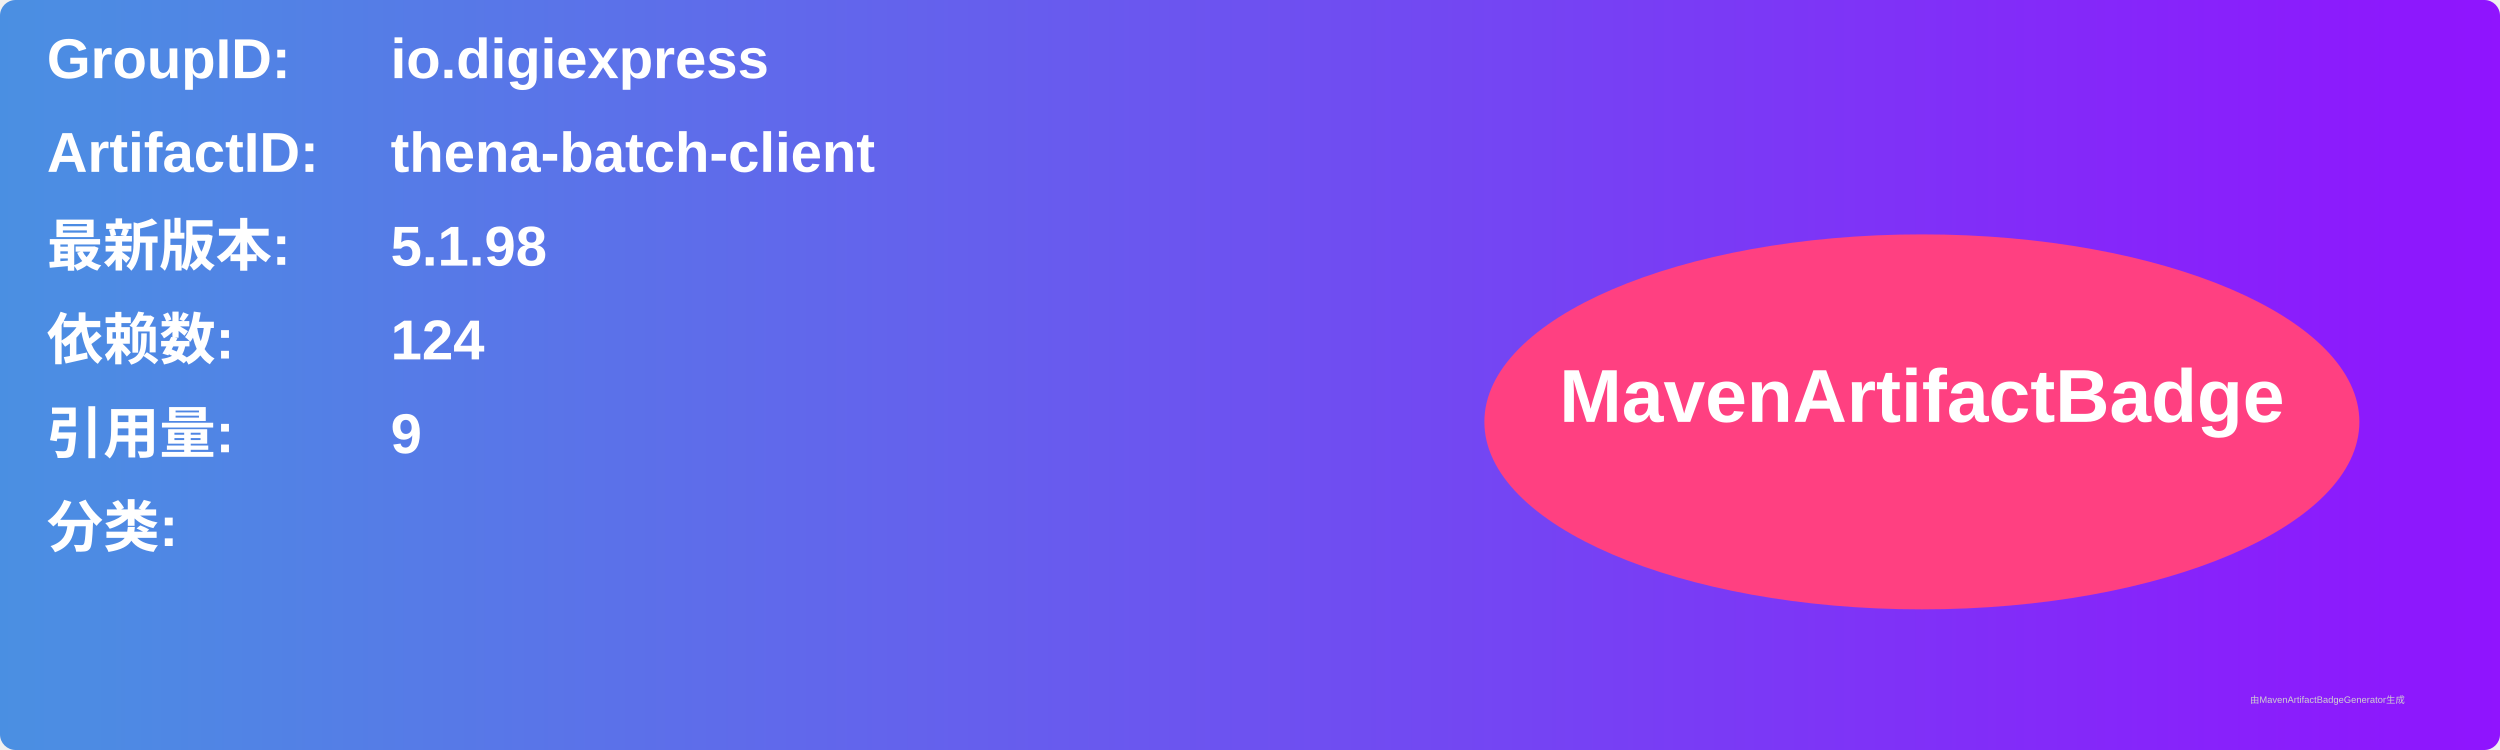
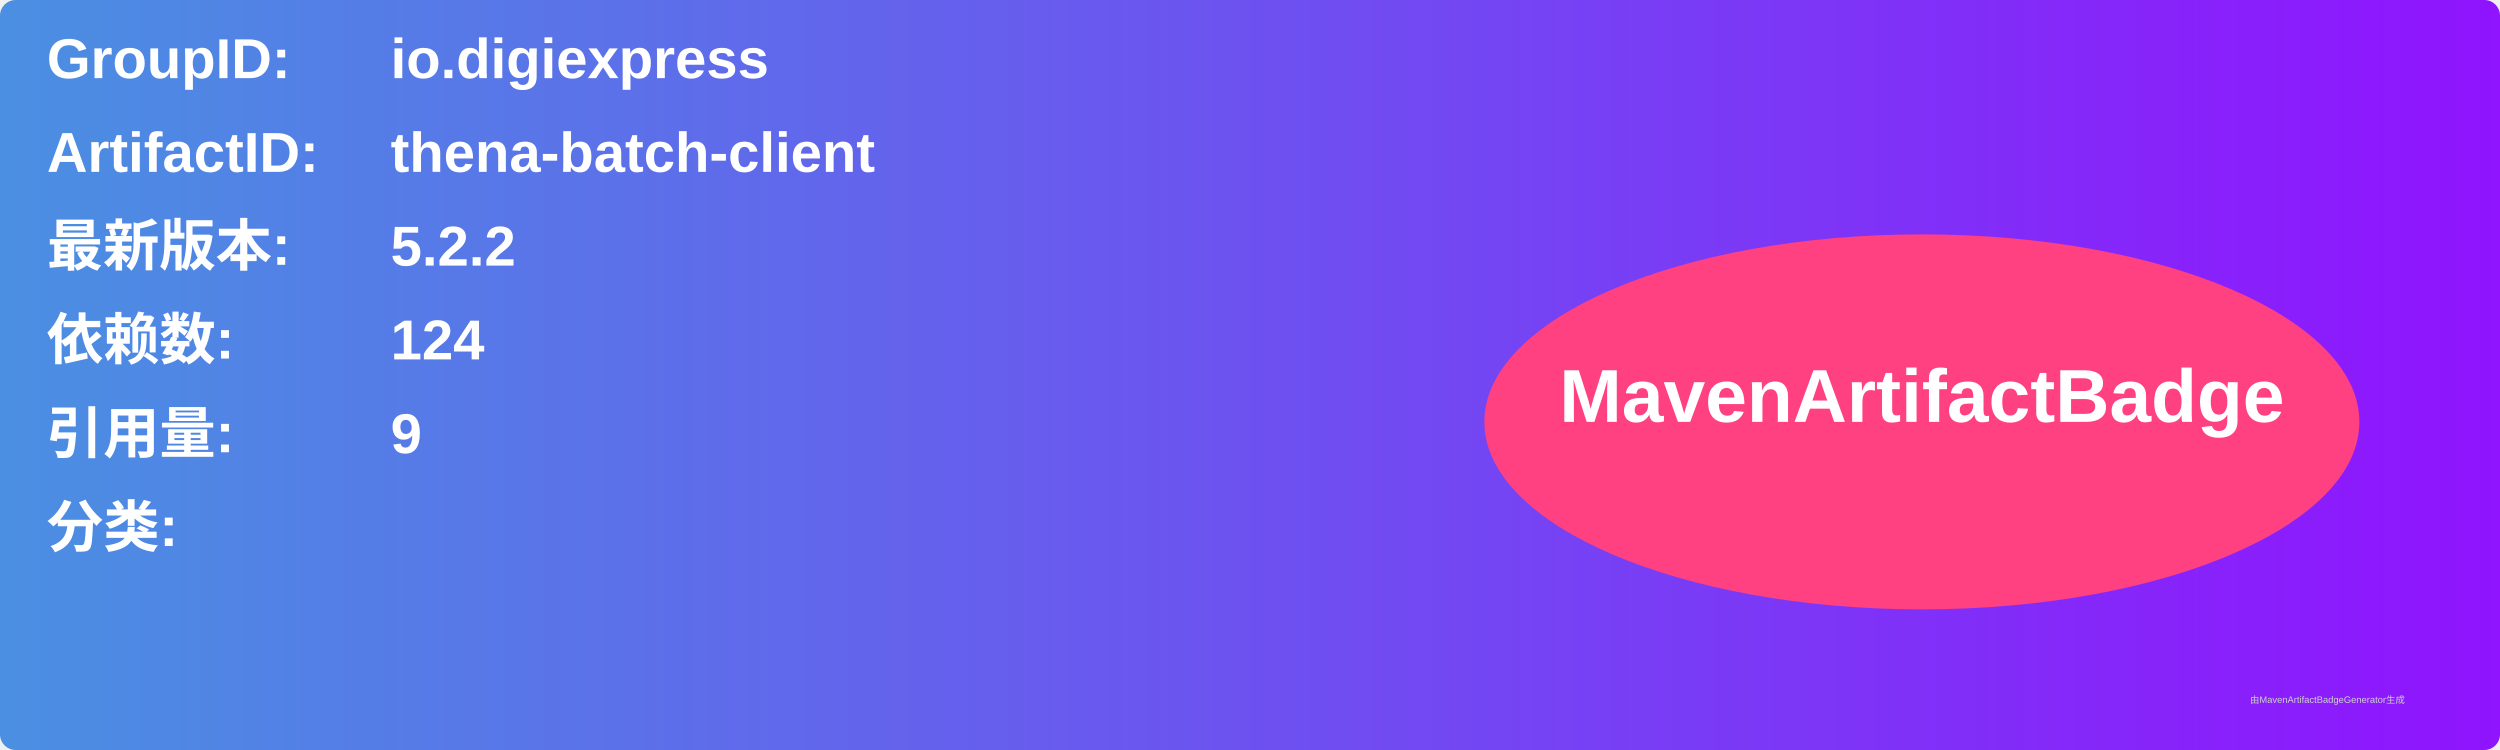
<svg xmlns="http://www.w3.org/2000/svg" width="800" height="240" viewBox="0 0 800 240">
  <linearGradient id="grad" x1="0%" y1="0%" x2="100%" y2="0%">
    <stop offset="0%" stop-color="#4a90e2" />
    <stop offset="100%" stop-color="#9013fe" />
  </linearGradient>
  <rect width="100%" height="100%" rx="5" ry="5" fill="url(#grad)" />
  <g transform="translate(15, 15)">
    <text x="0" y="10" font-family="Arial" font-size="18" fill="white" font-weight="bold" width="260">GroupID:</text>
    <text x="110" y="10" font-family="Arial" font-size="18" fill="white" font-weight="bold" width="460">io.digiexpress</text>
    <text x="0" y="40" font-family="Arial" font-size="18" fill="white" font-weight="bold" width="260">ArtifactID:</text>
    <text x="110" y="40" font-family="Arial" font-size="18" fill="white" font-weight="bold" width="460">thena-batch-client</text>
    <text x="0" y="70" font-family="Arial" font-size="18" fill="white" font-weight="bold">最新版本:</text>
    <text x="110" y="70" font-family="Arial" font-size="18" fill="white" font-weight="bold">
-       <tspan font-weight="bold">5.1.98</tspan>
+       <tspan font-weight="bold">5.2.2</tspan>
    </text>
    <text x="0" y="100" font-family="Arial" font-size="18" fill="white" font-weight="bold">依赖数: </text>
    <text x="110" y="100" font-family="Arial" font-size="18" fill="white">
      <tspan font-weight="bold">124</tspan>
    </text>
    <text x="0" y="130" font-family="Arial" font-size="18" fill="white" font-weight="bold">引用量: </text>
    <text x="110" y="130" font-family="Arial" font-size="18" fill="white">
      <tspan font-weight="bold">9</tspan>
    </text>
    <text x="0" y="160" font-family="Arial" font-size="18" fill="white" font-weight="bold">分类:</text>
    <text x="10" y="190" font-family="Arial" font-size="10" fill="white">
      <tspan font-weight="bold" />
    </text>
    <ellipse cx="600" cy="120" rx="140" ry="60" fill="#ff4081" />
    <text x="600" y="120" text-anchor="middle" font-family="Arial" font-size="24" fill="white" font-weight="bold">MavenArtifactBadge</text>
  </g>
  <text x="720" y="225" font-family="Arial" font-size="3" fill="#d0d0d0">由MavenArtifactBadgeGenerator生成</text>
</svg>
